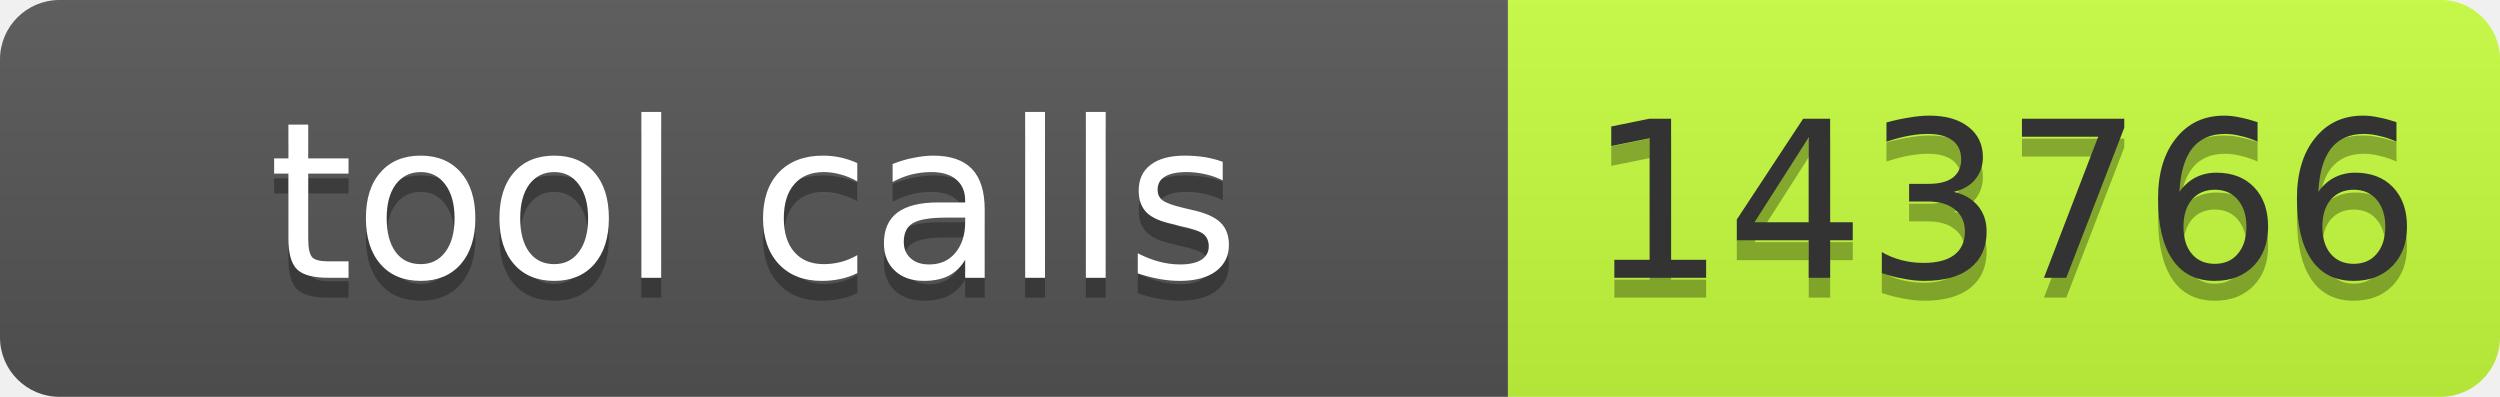
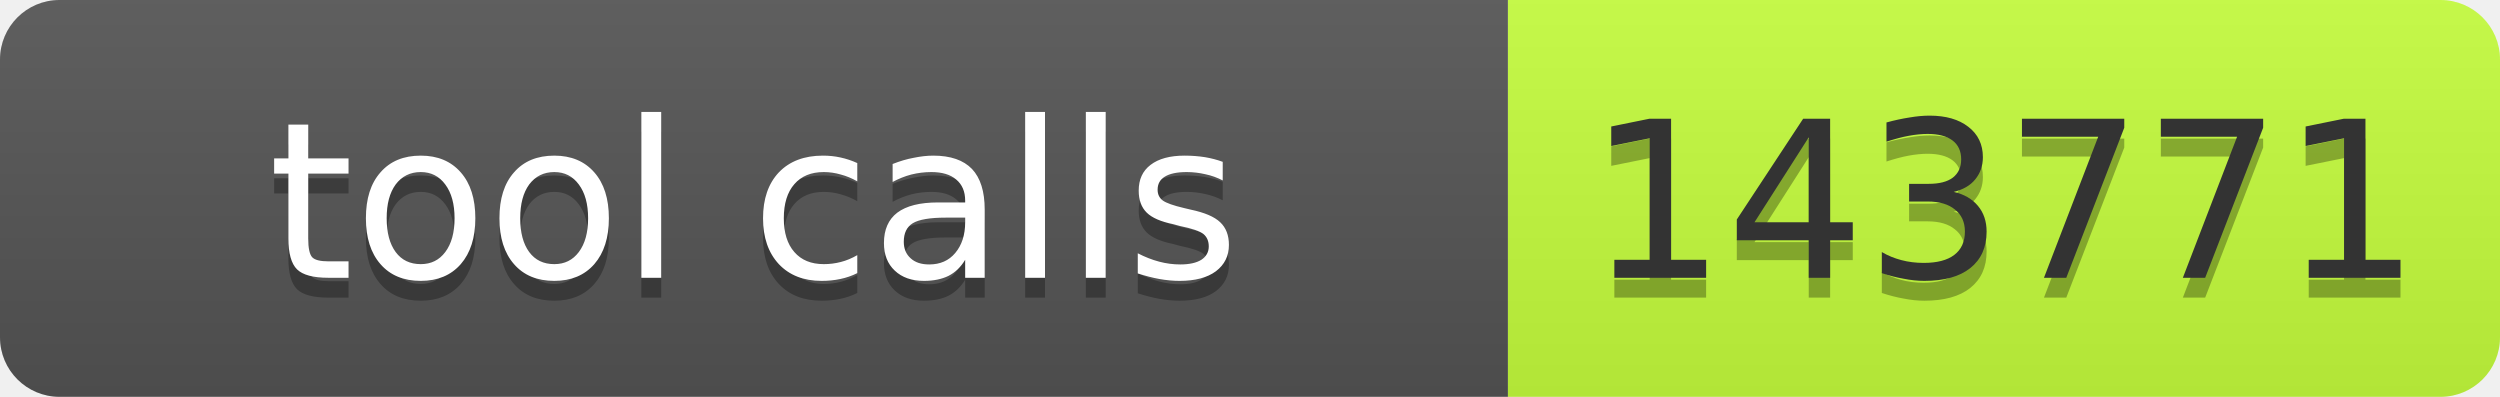
- <svg xmlns="http://www.w3.org/2000/svg" width="126" height="20" role="img" aria-label="tool calls: 143766">
+ <svg xmlns="http://www.w3.org/2000/svg" width="126" height="20" role="img" aria-label="tool calls: 143771">
  <linearGradient id="s" x2="0" y2="100%">
    <stop offset="0" stop-color="#bbb" stop-opacity=".1" />
    <stop offset="1" stop-opacity=".1" />
  </linearGradient>
  <clipPath id="r">
    <rect width="126" height="20" rx="3" fill="#fff" />
  </clipPath>
  <g clip-path="url(#r)">
    <rect width="76" height="20" fill="#555" />
    <rect x="76" width="50" height="20" fill="#c6ff3d" />
    <rect width="126" height="20" fill="url(#s)" />
  </g>
  <g font-family="Verdana,Geneva,DejaVu Sans,sans-serif" font-size="11">
-     <text x="38.0" y="15" fill="#010101" fill-opacity=".3" text-anchor="middle" textLength="66">tool calls</text>
-     <text x="38.0" y="14" fill="#fff" text-anchor="middle" textLength="66">tool calls</text>
-     <text x="101.0" y="15" fill="#010101" fill-opacity=".3" text-anchor="middle" textLength="40">143766</text>
-     <text x="101.0" y="14" fill="#333" text-anchor="middle" textLength="40">143766</text>
+     <text x="38" y="15" fill="#010101" fill-opacity=".3" text-anchor="middle" textLength="66">tool calls</text>
+     <text x="38" y="14" fill="#fff" text-anchor="middle" textLength="66">tool calls</text>
+     <text x="101" y="15" fill="#010101" fill-opacity=".3" text-anchor="middle" textLength="40">143771</text>
+     <text x="101" y="14" fill="#333" text-anchor="middle" textLength="40">143771</text>
  </g>
</svg>
